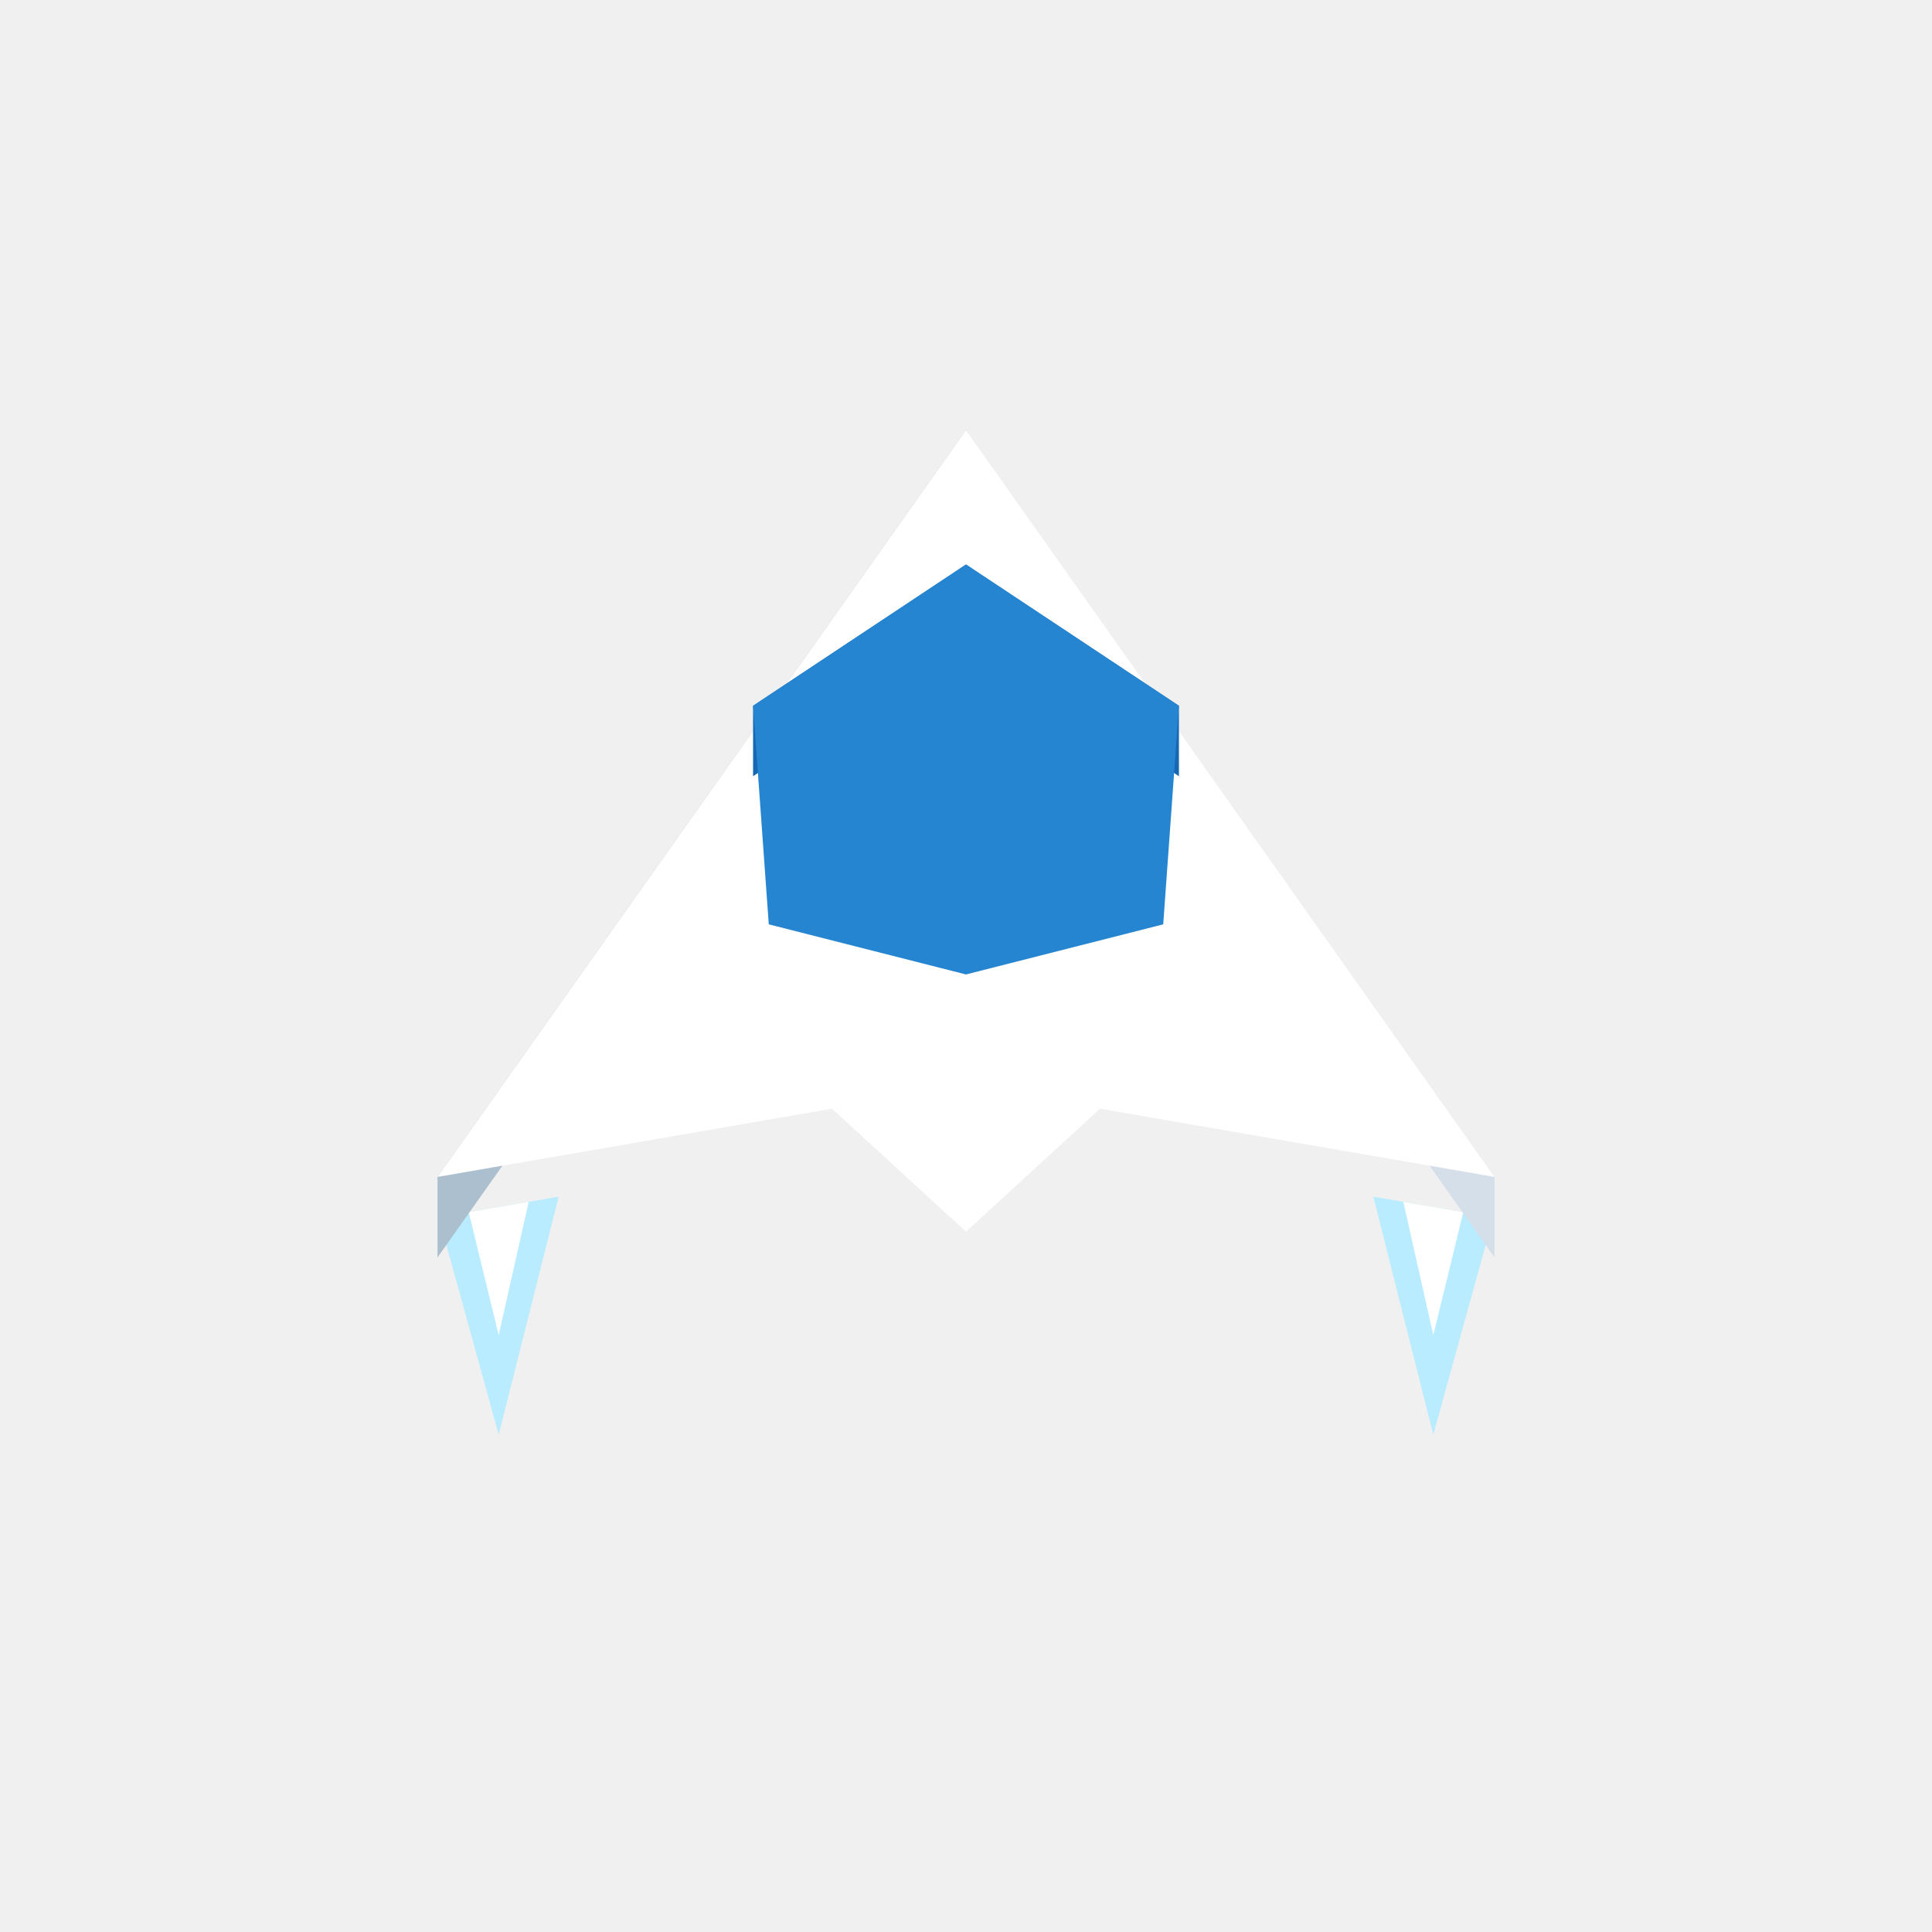
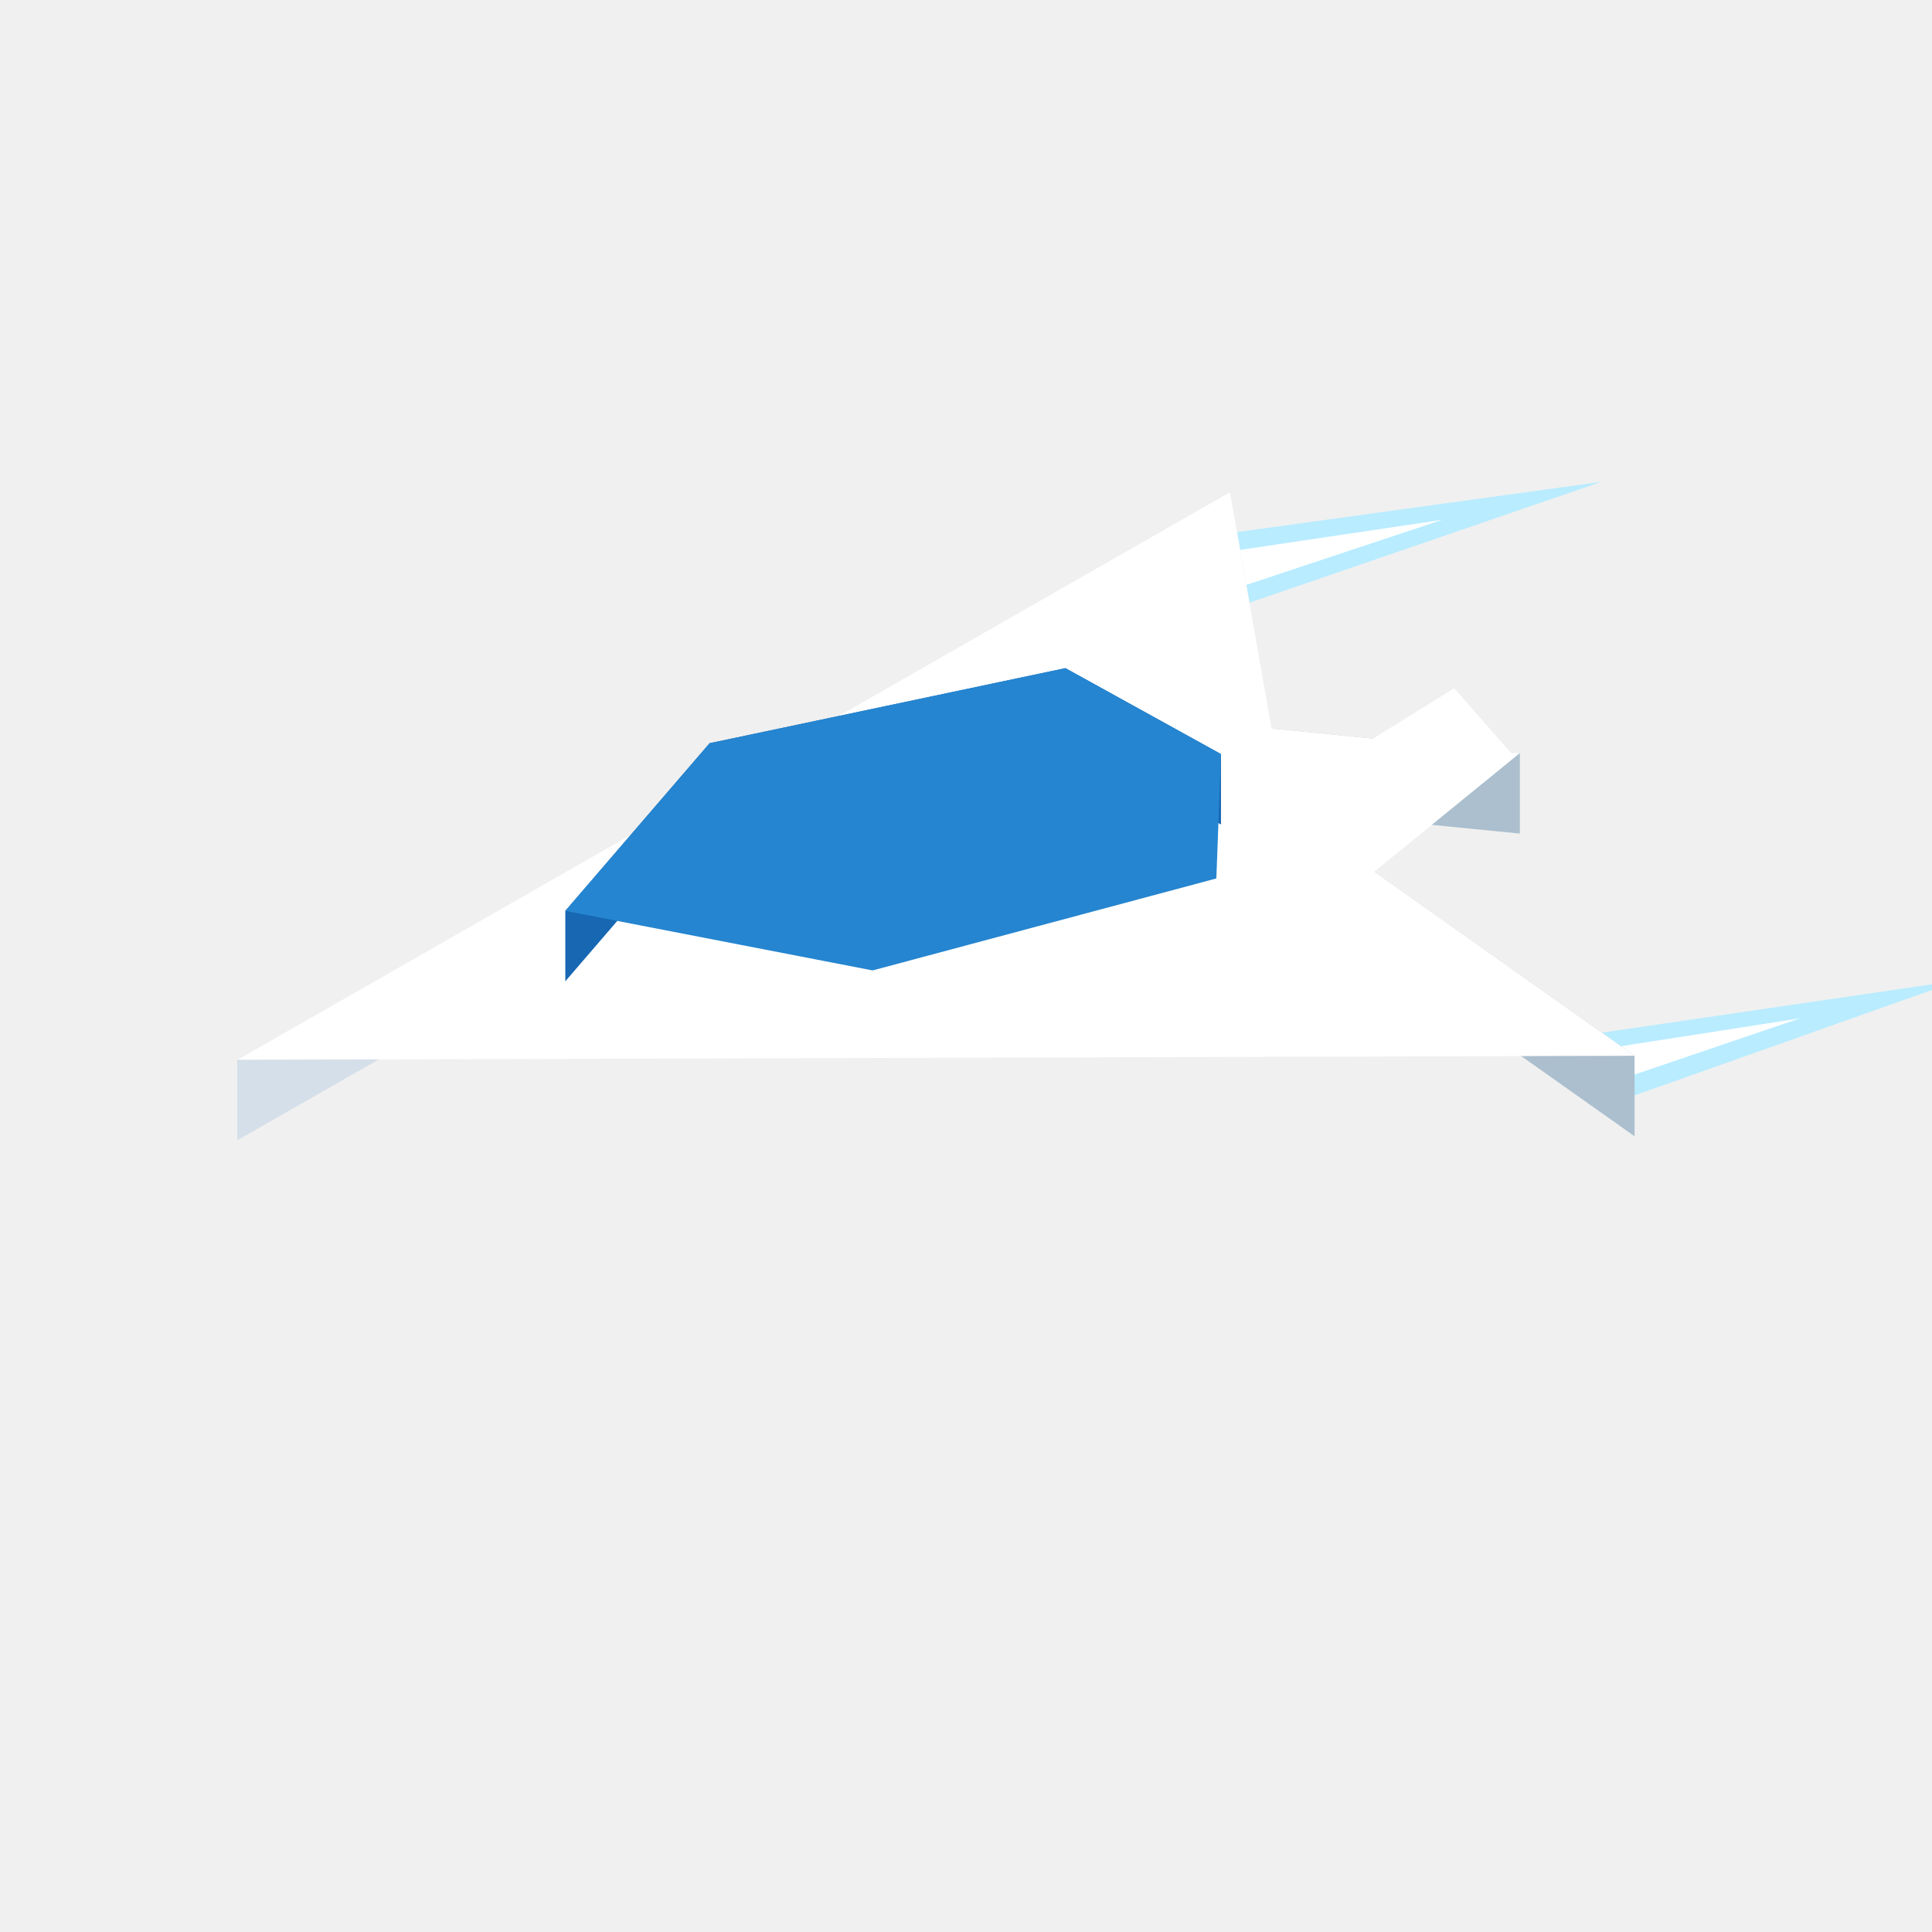
<svg xmlns="http://www.w3.org/2000/svg" width="96" height="96" viewBox="0 0 96 96">
-   <polygon fill="#b9ecff" points="21.80,60.49 24.78,71.29 27.76,59.46" />
-   <polygon fill="#b9ecff" points="74.20,60.49 71.22,71.29 68.24,59.46" />
-   <polygon fill="#ffffff" points="23.29,60.23 24.78,66.34 26.27,59.72" />
-   <polygon fill="#ffffff" points="72.71,60.23 71.22,66.34 69.73,59.72" />
-   <polygon fill="#abbfce" points="48.00,21.37 21.74,58.48 21.74,62.48 48.00,25.37" />
-   <polygon fill="#d4dfe9" points="74.26,58.48 48.00,21.37 48.00,25.37 74.26,62.48" />
-   <polygon fill="#ffffff" points="74.26,58.48 54.66,55.09 48.00,61.20 41.34,55.09 21.74,58.48 48.00,21.37" />
-   <polygon fill="#ffffff" points="48.00,52.60 48.00,60.97 48.00,55.16" />
-   <polygon fill="#1767b3" points="48.00,28.05 37.42,35.07 37.42,38.57 48.00,31.55" />
-   <polygon fill="#1767b3" points="58.58,35.07 48.00,28.05 48.00,31.55 58.58,38.57" />
-   <polygon fill="#2585d0" points="58.58,35.07 57.80,45.93 48.00,48.42 38.20,45.93 37.42,35.07 48.00,28.05" />
+   <polygon fill="#b9ecff" points="81.22,54.43 97.36,48.71 77.29,51.65" />
+   <polygon fill="#b9ecff" points="61.16,26.48 79.58,23.94 61.79,30.05" />
+   <polygon fill="#ffffff" points="80.23,53.73 89.44,50.60 78.27,52.34" />
+   <polygon fill="#ffffff" points="61.32,27.37 71.66,25.83 61.64,29.16" />
+   <polygon fill="#64caff" points="80.48,52.71 78.02,50.97 78.02,53.37 80.48,55.11" />
+   <polygon fill="#abbfce" points="81.22,52.46 68.29,43.31 68.29,47.31 81.22,56.46" />
+   <polygon fill="#d4dfe9" points="61.12,24.45 11.79,52.66 11.79,56.66 61.12,28.45" />
+   <polygon fill="#abbfce" points="75.52,37.42 63.19,36.20 63.19,40.20 75.52,41.42" />
+   <polygon fill="#d4dfe9" points="63.19,36.20 61.12,24.45 61.12,28.45 63.19,40.20" />
+   <polygon fill="#64caff" points="61.28,28.35 61.68,30.58 61.68,28.18 61.28,25.95" />
+   <polygon fill="#ffffff" points="61.12,24.45 63.19,36.20 75.52,37.42 68.29,43.31 81.22,52.46 11.79,52.66" />
+   <polygon fill="#1767b3" points="35.26,36.93 28.09,45.26 28.09,48.76 35.26,40.43" />
+   <polygon fill="#1767b3" points="60.67,37.47 52.94,33.20 52.94,36.70 60.67,40.97" />
+   <polygon fill="#1767b3" points="52.94,33.20 35.26,36.93 35.26,40.43 52.94,36.70" />
+   <polygon fill="#2585d0" points="35.26,36.93 52.94,33.20 60.67,37.47 60.44,43.65 43.36,48.22 28.09,45.26" />
+   <polygon fill="#ffffff" points="61.76,40.71 75.16,37.51 72.26,34.20" />
</svg>
